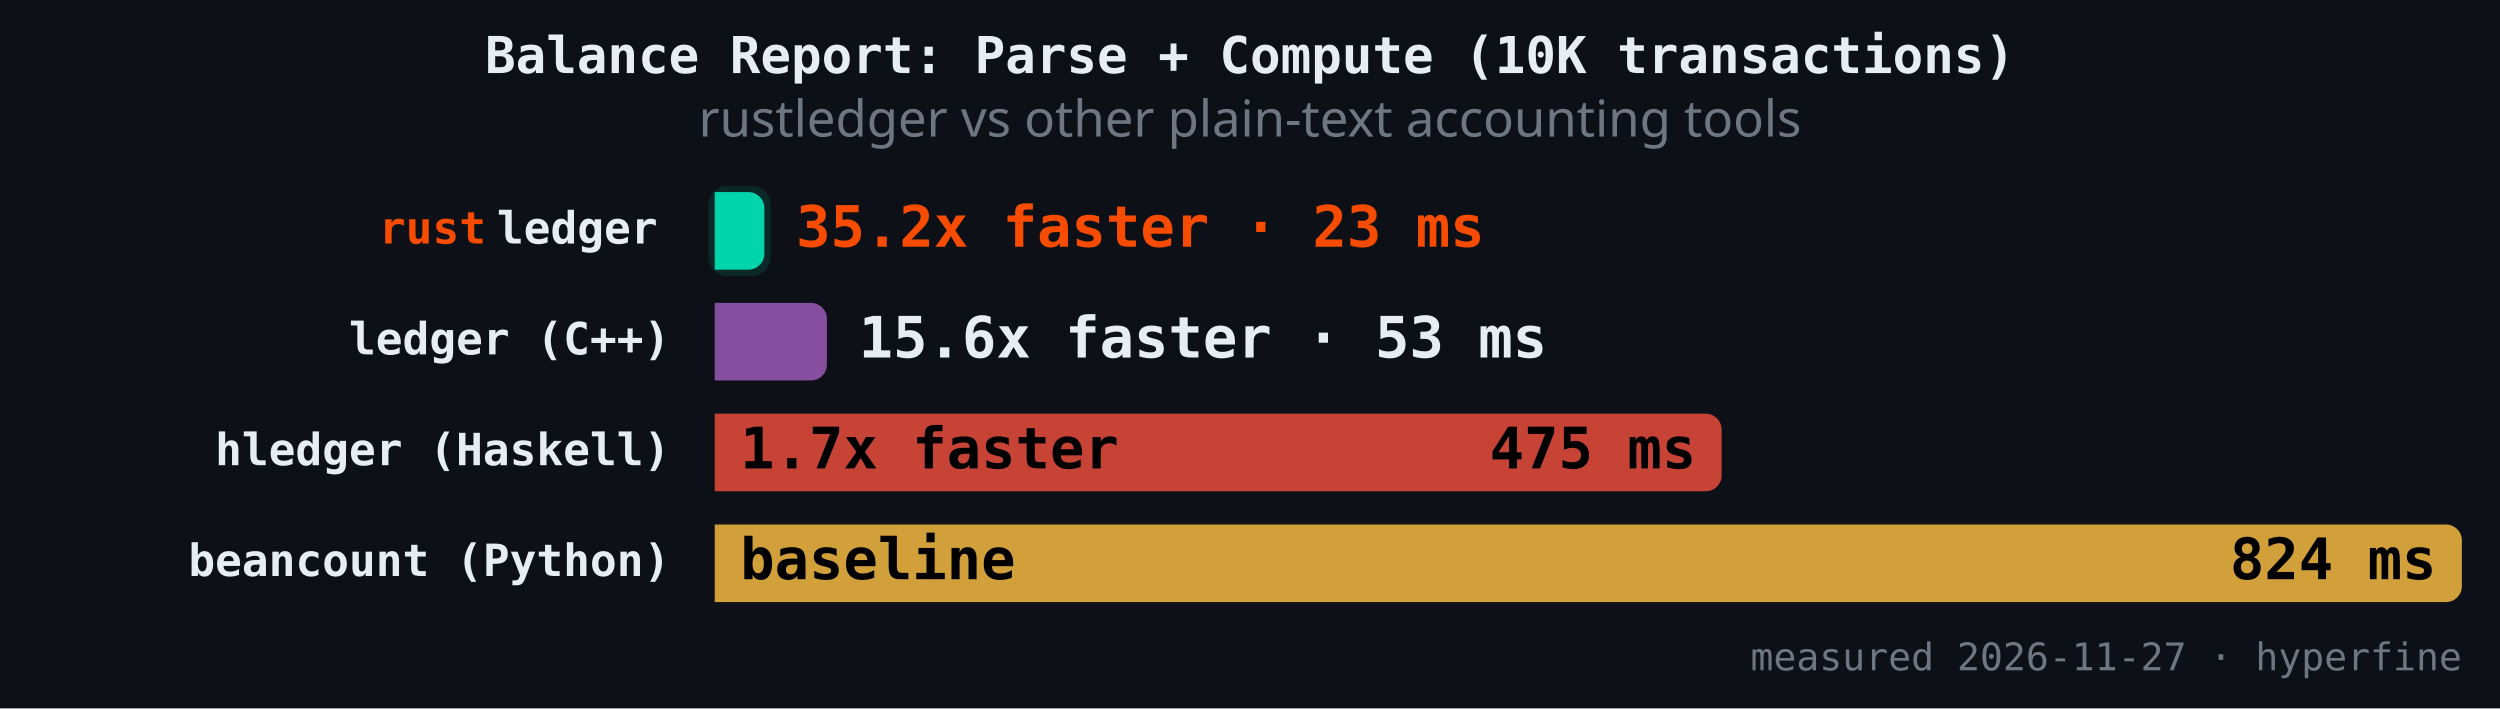
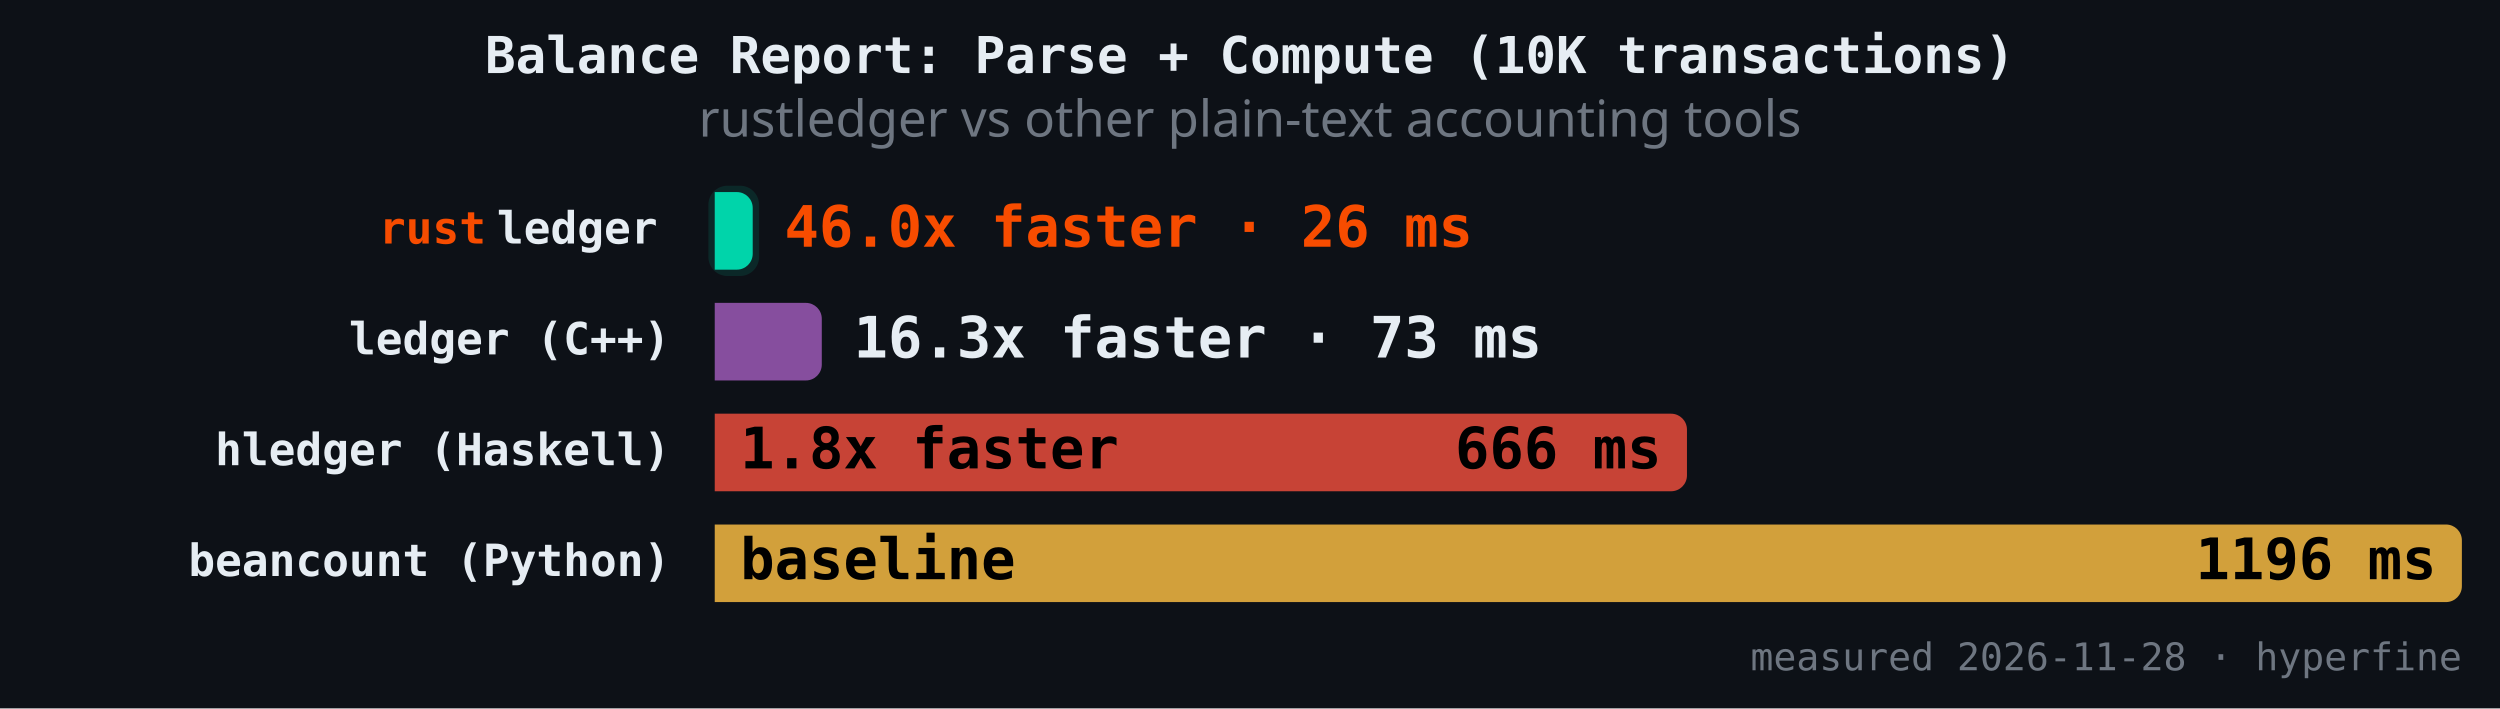
<svg xmlns="http://www.w3.org/2000/svg" version="1.1" class="marks" width="787" height="223" viewBox="0 0 787 223">
  <rect width="787" height="223" fill="#0d1117" />
  <g fill="none" stroke-miterlimit="4" transform="translate(225,50)">
    <g class="mark-group role-frame root" role="graphics-object" aria-roledescription="group mark container">
      <g transform="translate(0,0)">
        <path class="background" aria-hidden="true" d="M0,0h550v150h-550Z" />
        <g>
          <g class="mark-rect role-mark" role="graphics-symbol" aria-roledescription="rect mark container">
-             <path d="M0,10.465L10.615,10.465C13.375,10.465,15.615,12.706,15.615,15.465L15.615,29.884C15.615,32.643,13.375,34.884,10.615,34.884L0,34.884C0,34.884,0,34.884,0,34.884L0,10.465C0,10.465,0,10.465,0,10.465Z" fill="#00d4aa" fill-opacity="1" />
-             <path d="M0,45.349L30.301,45.349C33.06,45.349,35.301,47.589,35.301,50.349L35.301,64.767C35.301,67.527,33.06,69.767,30.301,69.767L0,69.767C0,69.767,0,69.767,0,69.767L0,45.349C0,45.349,0,45.349,0,45.349Z" fill="#9b59b6" fill-opacity="0.85" />
-             <path d="M0,80.233L311.974,80.233C314.734,80.233,316.974,82.473,316.974,85.233L316.974,99.651C316.974,102.411,314.734,104.651,311.974,104.651L0,104.651C0,104.651,0,104.651,0,104.651L0,80.233C0,80.233,0,80.233,0,80.233Z" fill="#e74c3c" fill-opacity="0.85" />
+             <path d="M0,10.465L6.954,10.465C9.713,10.465,11.954,12.706,11.954,15.465L11.954,29.884C11.954,32.643,9.713,34.884,6.954,34.884L0,34.884C0,34.884,0,34.884,0,34.884L0,10.465C0,10.465,0,10.465,0,10.465Z" fill="#00d4aa" fill-opacity="1" />
+             <path d="M0,45.349L28.7,45.349C31.459,45.349,33.7,47.589,33.7,50.349L33.7,64.767C33.7,67.527,31.459,69.767,28.7,69.767L0,69.767C0,69.767,0,69.767,0,69.767L0,45.349C0,45.349,0,45.349,0,45.349Z" fill="#9b59b6" fill-opacity="0.85" />
+             <path d="M0,80.233L301.056,80.233C303.816,80.233,306.056,82.473,306.056,85.233L306.056,99.651C306.056,102.411,303.816,104.651,301.056,104.651L0,104.651C0,104.651,0,104.651,0,104.651L0,80.233C0,80.233,0,80.233,0,80.233Z" fill="#e74c3c" fill-opacity="0.85" />
            <path d="M0,115.116L545,115.116C547.76,115.116,550,117.357,550,120.116L550,134.535C550,137.294,547.76,139.535,545,139.535L0,139.535C0,139.535,0,139.535,0,139.535L0,115.116C0,115.116,0,115.116,0,115.116Z" fill="#f4b942" fill-opacity="0.85" />
          </g>
          <g class="mark-rect role-mark" role="graphics-symbol" aria-roledescription="rect mark container">
-             <path d="M4,8.465L11.615,8.465C14.927,8.465,17.615,11.154,17.615,14.465L17.615,30.884C17.615,34.195,14.927,36.884,11.615,36.884L4,36.884C0.689,36.884,-2,34.195,-2,30.884L-2,14.465C-2,11.154,0.689,8.465,4,8.465Z" fill="#00d4aa" fill-opacity="0.12" />
-             <path d="M4,43.349L31.301,43.349C34.612,43.349,37.301,46.037,37.301,49.349L37.301,65.767C37.301,69.079,34.612,71.767,31.301,71.767L4,71.767C0.689,71.767,-2,69.079,-2,65.767L-2,49.349C-2,46.037,0.689,43.349,4,43.349Z" fill-opacity="0.12" />
-             <path d="M4,78.233L312.974,78.233C316.286,78.233,318.974,80.921,318.974,84.233L318.974,100.651C318.974,103.963,316.286,106.651,312.974,106.651L4,106.651C0.689,106.651,-2,103.963,-2,100.651L-2,84.233C-2,80.921,0.689,78.233,4,78.233Z" fill-opacity="0.12" />
+             <path d="M4,8.465L7.954,8.465C11.265,8.465,13.954,11.154,13.954,14.465L13.954,30.884C13.954,34.195,11.265,36.884,7.954,36.884L4,36.884C0.689,36.884,-2,34.195,-2,30.884L-2,14.465C-2,11.154,0.689,8.465,4,8.465Z" fill="#00d4aa" fill-opacity="0.12" />
+             <path d="M4,43.349L29.7,43.349C33.011,43.349,35.7,46.037,35.7,49.349L35.7,65.767C35.7,69.079,33.011,71.767,29.7,71.767L4,71.767C0.689,71.767,-2,69.079,-2,65.767L-2,49.349C-2,46.037,0.689,43.349,4,43.349Z" fill-opacity="0.12" />
+             <path d="M4,78.233L302.056,78.233C305.368,78.233,308.056,80.921,308.056,84.233L308.056,100.651C308.056,103.963,305.368,106.651,302.056,106.651L4,106.651C0.689,106.651,-2,103.963,-2,100.651L-2,84.233C-2,80.921,0.689,78.233,4,78.233Z" fill-opacity="0.12" />
            <path d="M4,113.116L546,113.116C549.311,113.116,552,115.805,552,119.116L552,135.535C552,138.846,549.311,141.535,546,141.535L4,141.535C0.689,141.535,-2,138.846,-2,135.535L-2,119.116C-2,115.805,0.689,113.116,4,113.116Z" fill-opacity="0.12" />
          </g>
          <g class="mark-text role-mark" role="graphics-object" aria-roledescription="text mark container">
            <text text-anchor="end" transform="translate(-14,26.67442)" font-family="JetBrains Mono, Fira Code, SF Mono, Menlo, monospace" font-size="14px" font-weight="600" fill="#e6edf3" />
            <text text-anchor="end" transform="translate(-14,61.55814)" font-family="JetBrains Mono, Fira Code, SF Mono, Menlo, monospace" font-size="14px" font-weight="600" fill="#e6edf3">ledger (C++)</text>
            <text text-anchor="end" transform="translate(-14,96.44186)" font-family="JetBrains Mono, Fira Code, SF Mono, Menlo, monospace" font-size="14px" font-weight="600" fill="#e6edf3">hledger (Haskell)</text>
            <text text-anchor="end" transform="translate(-14,131.3256)" font-family="JetBrains Mono, Fira Code, SF Mono, Menlo, monospace" font-size="14px" font-weight="600" fill="#e6edf3">beancount (Python)</text>
          </g>
          <g class="mark-text role-mark" role="graphics-object" aria-roledescription="text mark container">
            <text text-anchor="end" transform="translate(-18,26.67442)" font-family="JetBrains Mono, Fira Code, SF Mono, Menlo, monospace" font-size="14px" font-weight="600" fill="#e6edf3">ledger</text>
            <text text-anchor="end" transform="translate(-18,61.55814)" font-family="JetBrains Mono, Fira Code, SF Mono, Menlo, monospace" font-size="14px" font-weight="600" fill="#e6edf3" />
            <text text-anchor="end" transform="translate(-18,96.44186)" font-family="JetBrains Mono, Fira Code, SF Mono, Menlo, monospace" font-size="14px" font-weight="600" fill="#e6edf3" />
            <text text-anchor="end" transform="translate(-18,131.3256)" font-family="JetBrains Mono, Fira Code, SF Mono, Menlo, monospace" font-size="14px" font-weight="600" fill="#e6edf3" />
          </g>
          <g class="mark-text role-mark" role="graphics-object" aria-roledescription="text mark container">
            <text text-anchor="end" transform="translate(-72,26.67442)" font-family="JetBrains Mono, Fira Code, SF Mono, Menlo, monospace" font-size="14px" font-weight="600" fill="#f74c00">rust</text>
            <text text-anchor="end" transform="translate(-72,61.55814)" font-family="JetBrains Mono, Fira Code, SF Mono, Menlo, monospace" font-size="14px" font-weight="600" fill="#f74c00" />
            <text text-anchor="end" transform="translate(-72,96.44186)" font-family="JetBrains Mono, Fira Code, SF Mono, Menlo, monospace" font-size="14px" font-weight="600" fill="#f74c00" />
            <text text-anchor="end" transform="translate(-72,131.3256)" font-family="JetBrains Mono, Fira Code, SF Mono, Menlo, monospace" font-size="14px" font-weight="600" fill="#f74c00" />
          </g>
          <g class="mark-text role-mark" role="graphics-object" aria-roledescription="text mark container">
-             <text text-anchor="start" transform="translate(25.61514,27.67442)" font-family="JetBrains Mono, Fira Code, SF Mono, Menlo, monospace" font-size="18px" font-weight="700" fill="#f74c00">35.2x faster · 23 ms</text>
-             <text text-anchor="start" transform="translate(45.3009,62.55814)" font-family="JetBrains Mono, Fira Code, SF Mono, Menlo, monospace" font-size="18px" font-weight="700" fill="#e6edf3">15.6x faster · 53 ms</text>
-             <text text-anchor="start" transform="translate(8,97.44186)" font-family="JetBrains Mono, Fira Code, SF Mono, Menlo, monospace" font-size="18px" font-weight="700" fill="#000000">1.7x faster</text>
+             <text text-anchor="start" transform="translate(21.95352,27.67442)" font-family="JetBrains Mono, Fira Code, SF Mono, Menlo, monospace" font-size="18px" font-weight="700" fill="#f74c00">46.0x faster · 26 ms</text>
+             <text text-anchor="start" transform="translate(43.69974,62.55814)" font-family="JetBrains Mono, Fira Code, SF Mono, Menlo, monospace" font-size="18px" font-weight="700" fill="#e6edf3">16.3x faster · 73 ms</text>
+             <text text-anchor="start" transform="translate(8,97.44186)" font-family="JetBrains Mono, Fira Code, SF Mono, Menlo, monospace" font-size="18px" font-weight="700" fill="#000000">1.8x faster</text>
            <text text-anchor="start" transform="translate(8,132.3256)" font-family="JetBrains Mono, Fira Code, SF Mono, Menlo, monospace" font-size="18px" font-weight="700" fill="#000000">baseline</text>
          </g>
          <g class="mark-text role-mark" role="graphics-object" aria-roledescription="text mark container">
-             <text text-anchor="end" transform="translate(7.615142,27.67442)" font-family="JetBrains Mono, Fira Code, SF Mono, Menlo, monospace" font-size="18px" font-weight="700" fill="#000000" />
-             <text text-anchor="end" transform="translate(27.3009,62.55814)" font-family="JetBrains Mono, Fira Code, SF Mono, Menlo, monospace" font-size="18px" font-weight="700" fill="#000000" />
-             <text text-anchor="end" transform="translate(308.974,97.44186)" font-family="JetBrains Mono, Fira Code, SF Mono, Menlo, monospace" font-size="18px" font-weight="700" fill="#000000">475 ms</text>
-             <text text-anchor="end" transform="translate(542,132.3256)" font-family="JetBrains Mono, Fira Code, SF Mono, Menlo, monospace" font-size="18px" font-weight="700" fill="#000000">824 ms</text>
+             <text text-anchor="end" transform="translate(3.953523,27.67442)" font-family="JetBrains Mono, Fira Code, SF Mono, Menlo, monospace" font-size="18px" font-weight="700" fill="#000000" />
+             <text text-anchor="end" transform="translate(25.69974,62.55814)" font-family="JetBrains Mono, Fira Code, SF Mono, Menlo, monospace" font-size="18px" font-weight="700" fill="#000000" />
+             <text text-anchor="end" transform="translate(298.0562,97.44186)" font-family="JetBrains Mono, Fira Code, SF Mono, Menlo, monospace" font-size="18px" font-weight="700" fill="#000000">666 ms</text>
+             <text text-anchor="end" transform="translate(542,132.3256)" font-family="JetBrains Mono, Fira Code, SF Mono, Menlo, monospace" font-size="18px" font-weight="700" fill="#000000">1196 ms</text>
          </g>
          <g class="mark-text role-mark" role="graphics-object" aria-roledescription="text mark container">
-             <text text-anchor="end" transform="translate(550,161)" font-family="JetBrains Mono, Fira Code, SF Mono, Menlo, monospace" font-size="12px" fill="#6e7681">measured 2026-11-27 · hyperfine</text>
+             <text text-anchor="end" transform="translate(550,161)" font-family="JetBrains Mono, Fira Code, SF Mono, Menlo, monospace" font-size="12px" fill="#6e7681">measured 2026-11-28 · hyperfine</text>
          </g>
          <g class="mark-group role-title">
            <g transform="translate(168.5,-40)">
              <path class="background" aria-hidden="true" d="M0,0h0v0h0Z" pointer-events="none" />
              <g>
                <g class="mark-text role-title-text" role="graphics-symbol" aria-roledescription="title" aria-label="Title text 'Balance Report: Parse + Compute (10K transactions)'" pointer-events="none">
                  <text text-anchor="middle" transform="translate(0,13)" font-family="JetBrains Mono, Fira Code, SF Mono, Menlo, monospace" font-size="16px" font-weight="600" fill="#e6edf3" opacity="1">Balance Report: Parse + Compute (10K transactions)</text>
                </g>
                <g class="mark-text role-title-subtitle" role="graphics-symbol" aria-roledescription="subtitle" aria-label="Subtitle text 'rustledger vs other plain-text accounting tools'" pointer-events="none">
                  <text text-anchor="middle" transform="translate(0,33)" font-family="sans-serif" font-size="16px" font-weight="normal" fill="#6e7681" opacity="1">rustledger vs other plain-text accounting tools</text>
                </g>
              </g>
              <path class="foreground" aria-hidden="true" d="" pointer-events="none" display="none" />
            </g>
          </g>
        </g>
        <path class="foreground" aria-hidden="true" d="" display="none" />
      </g>
    </g>
  </g>
</svg>
